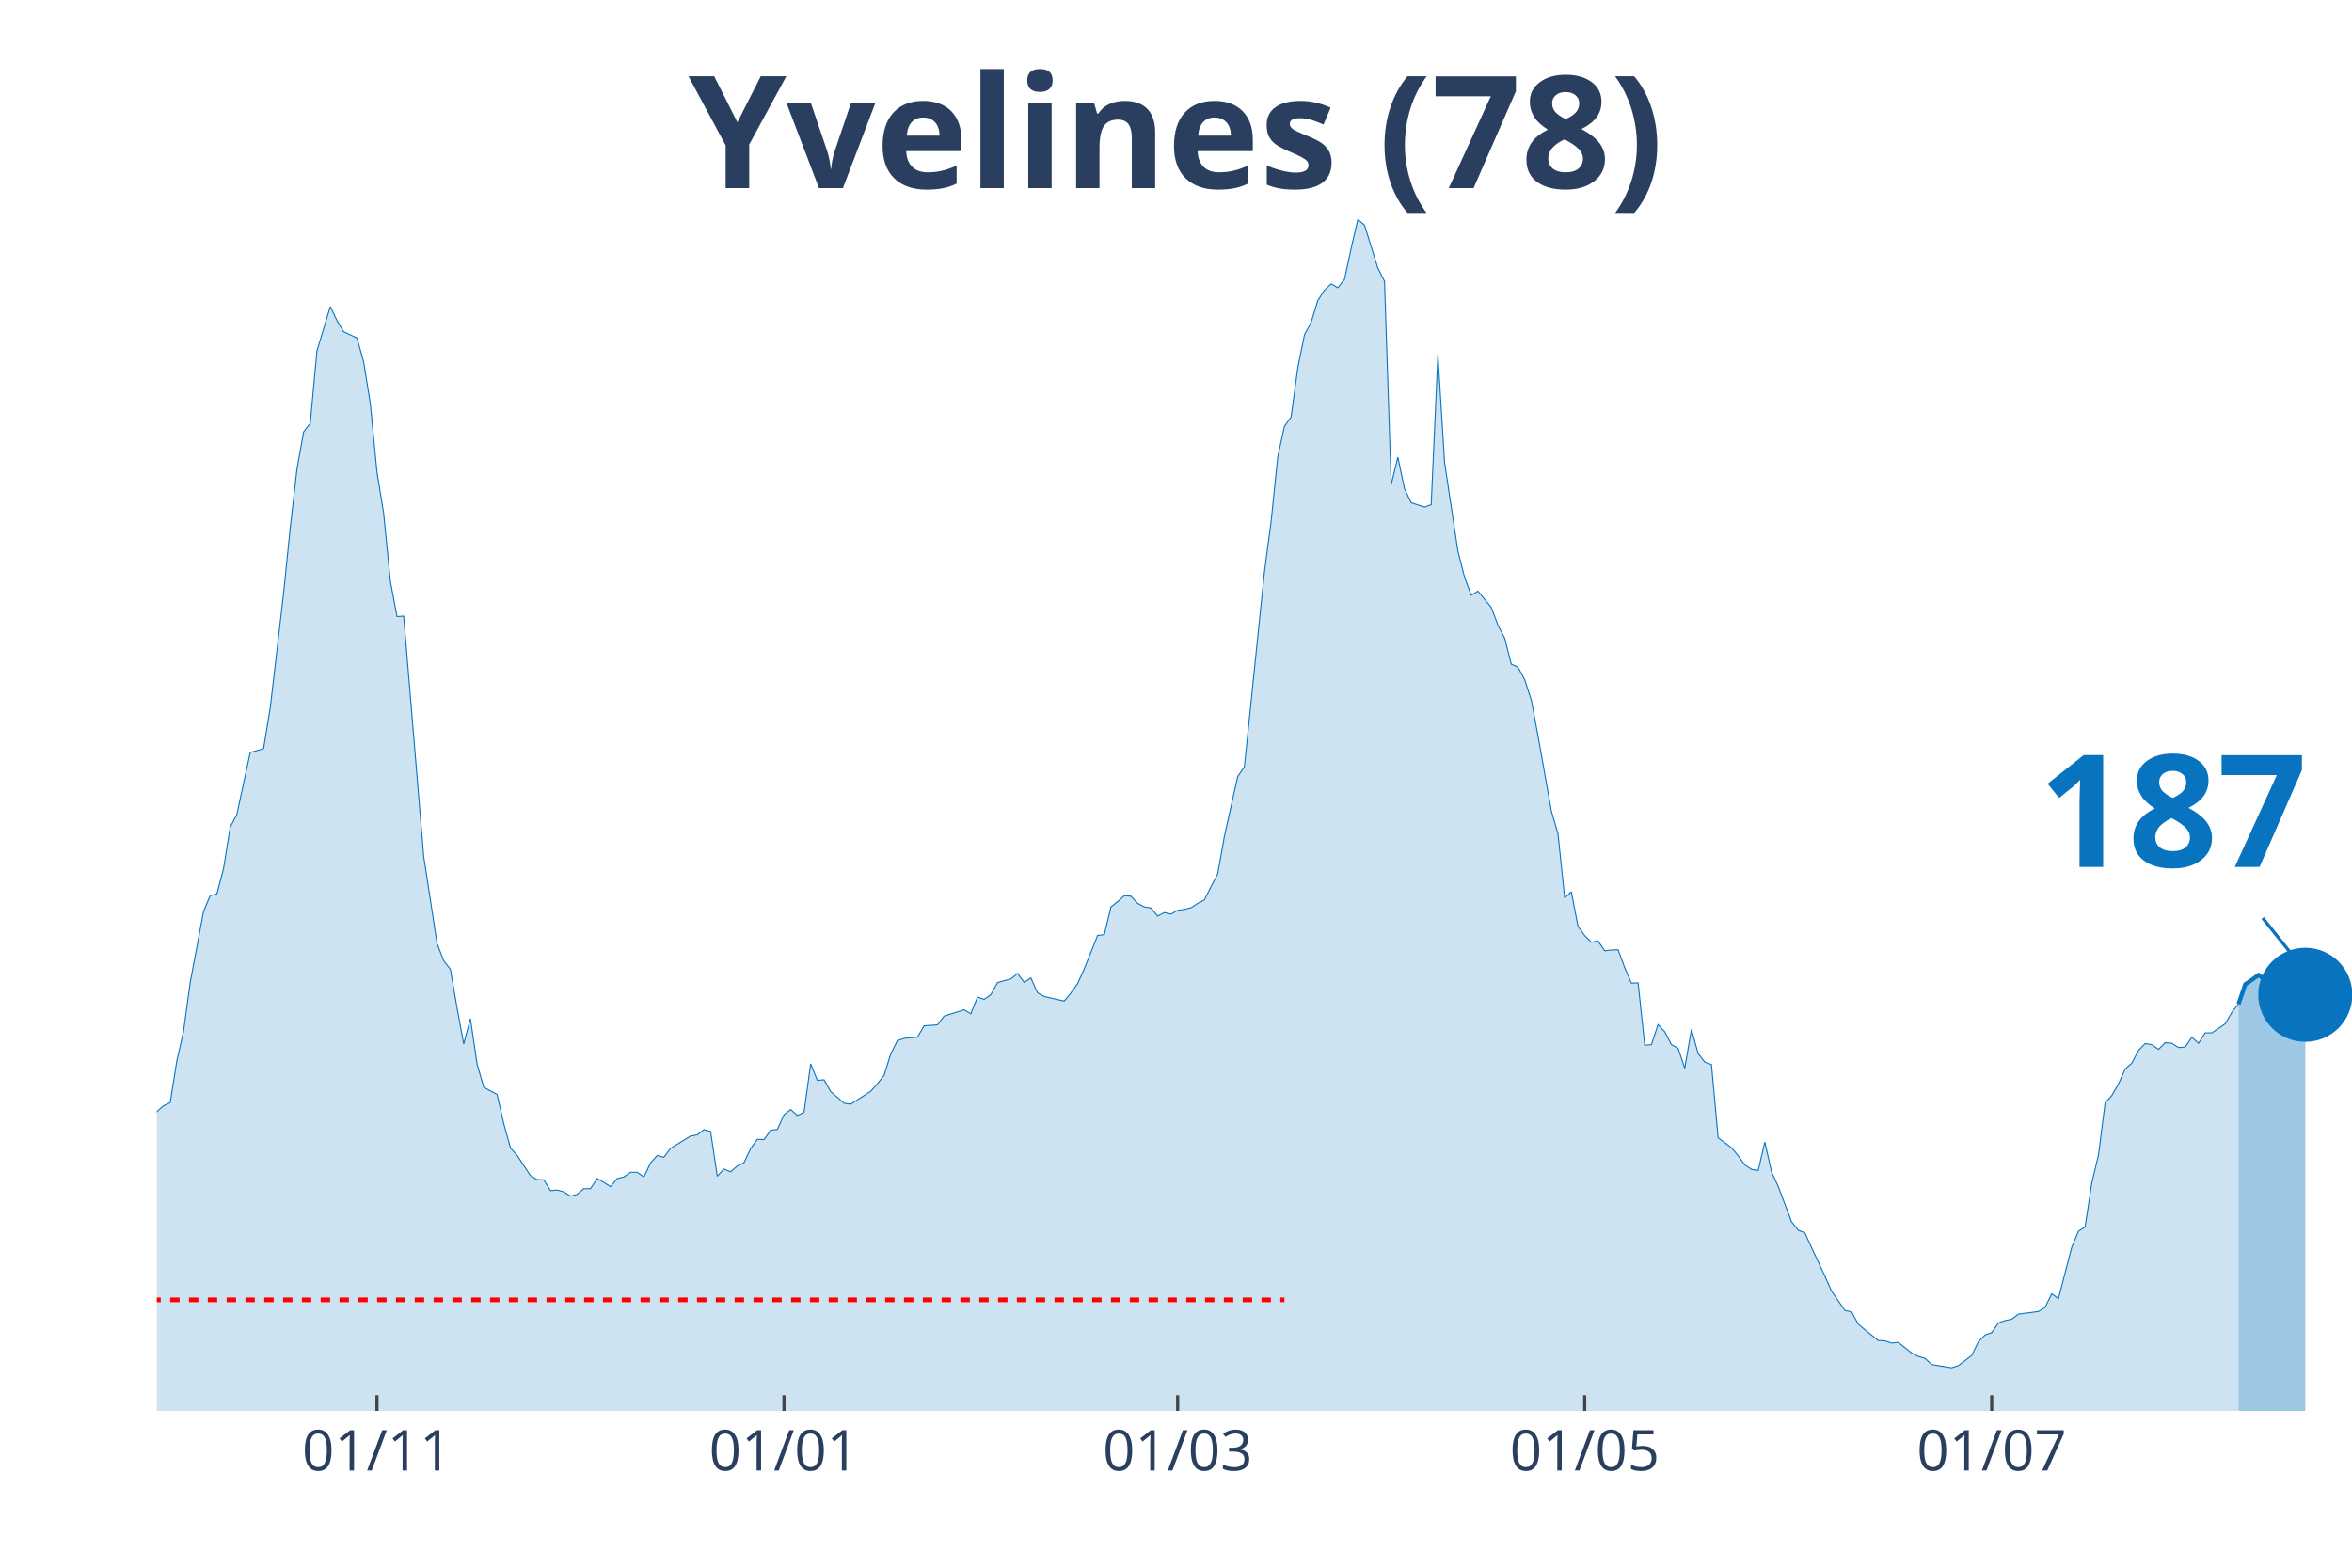
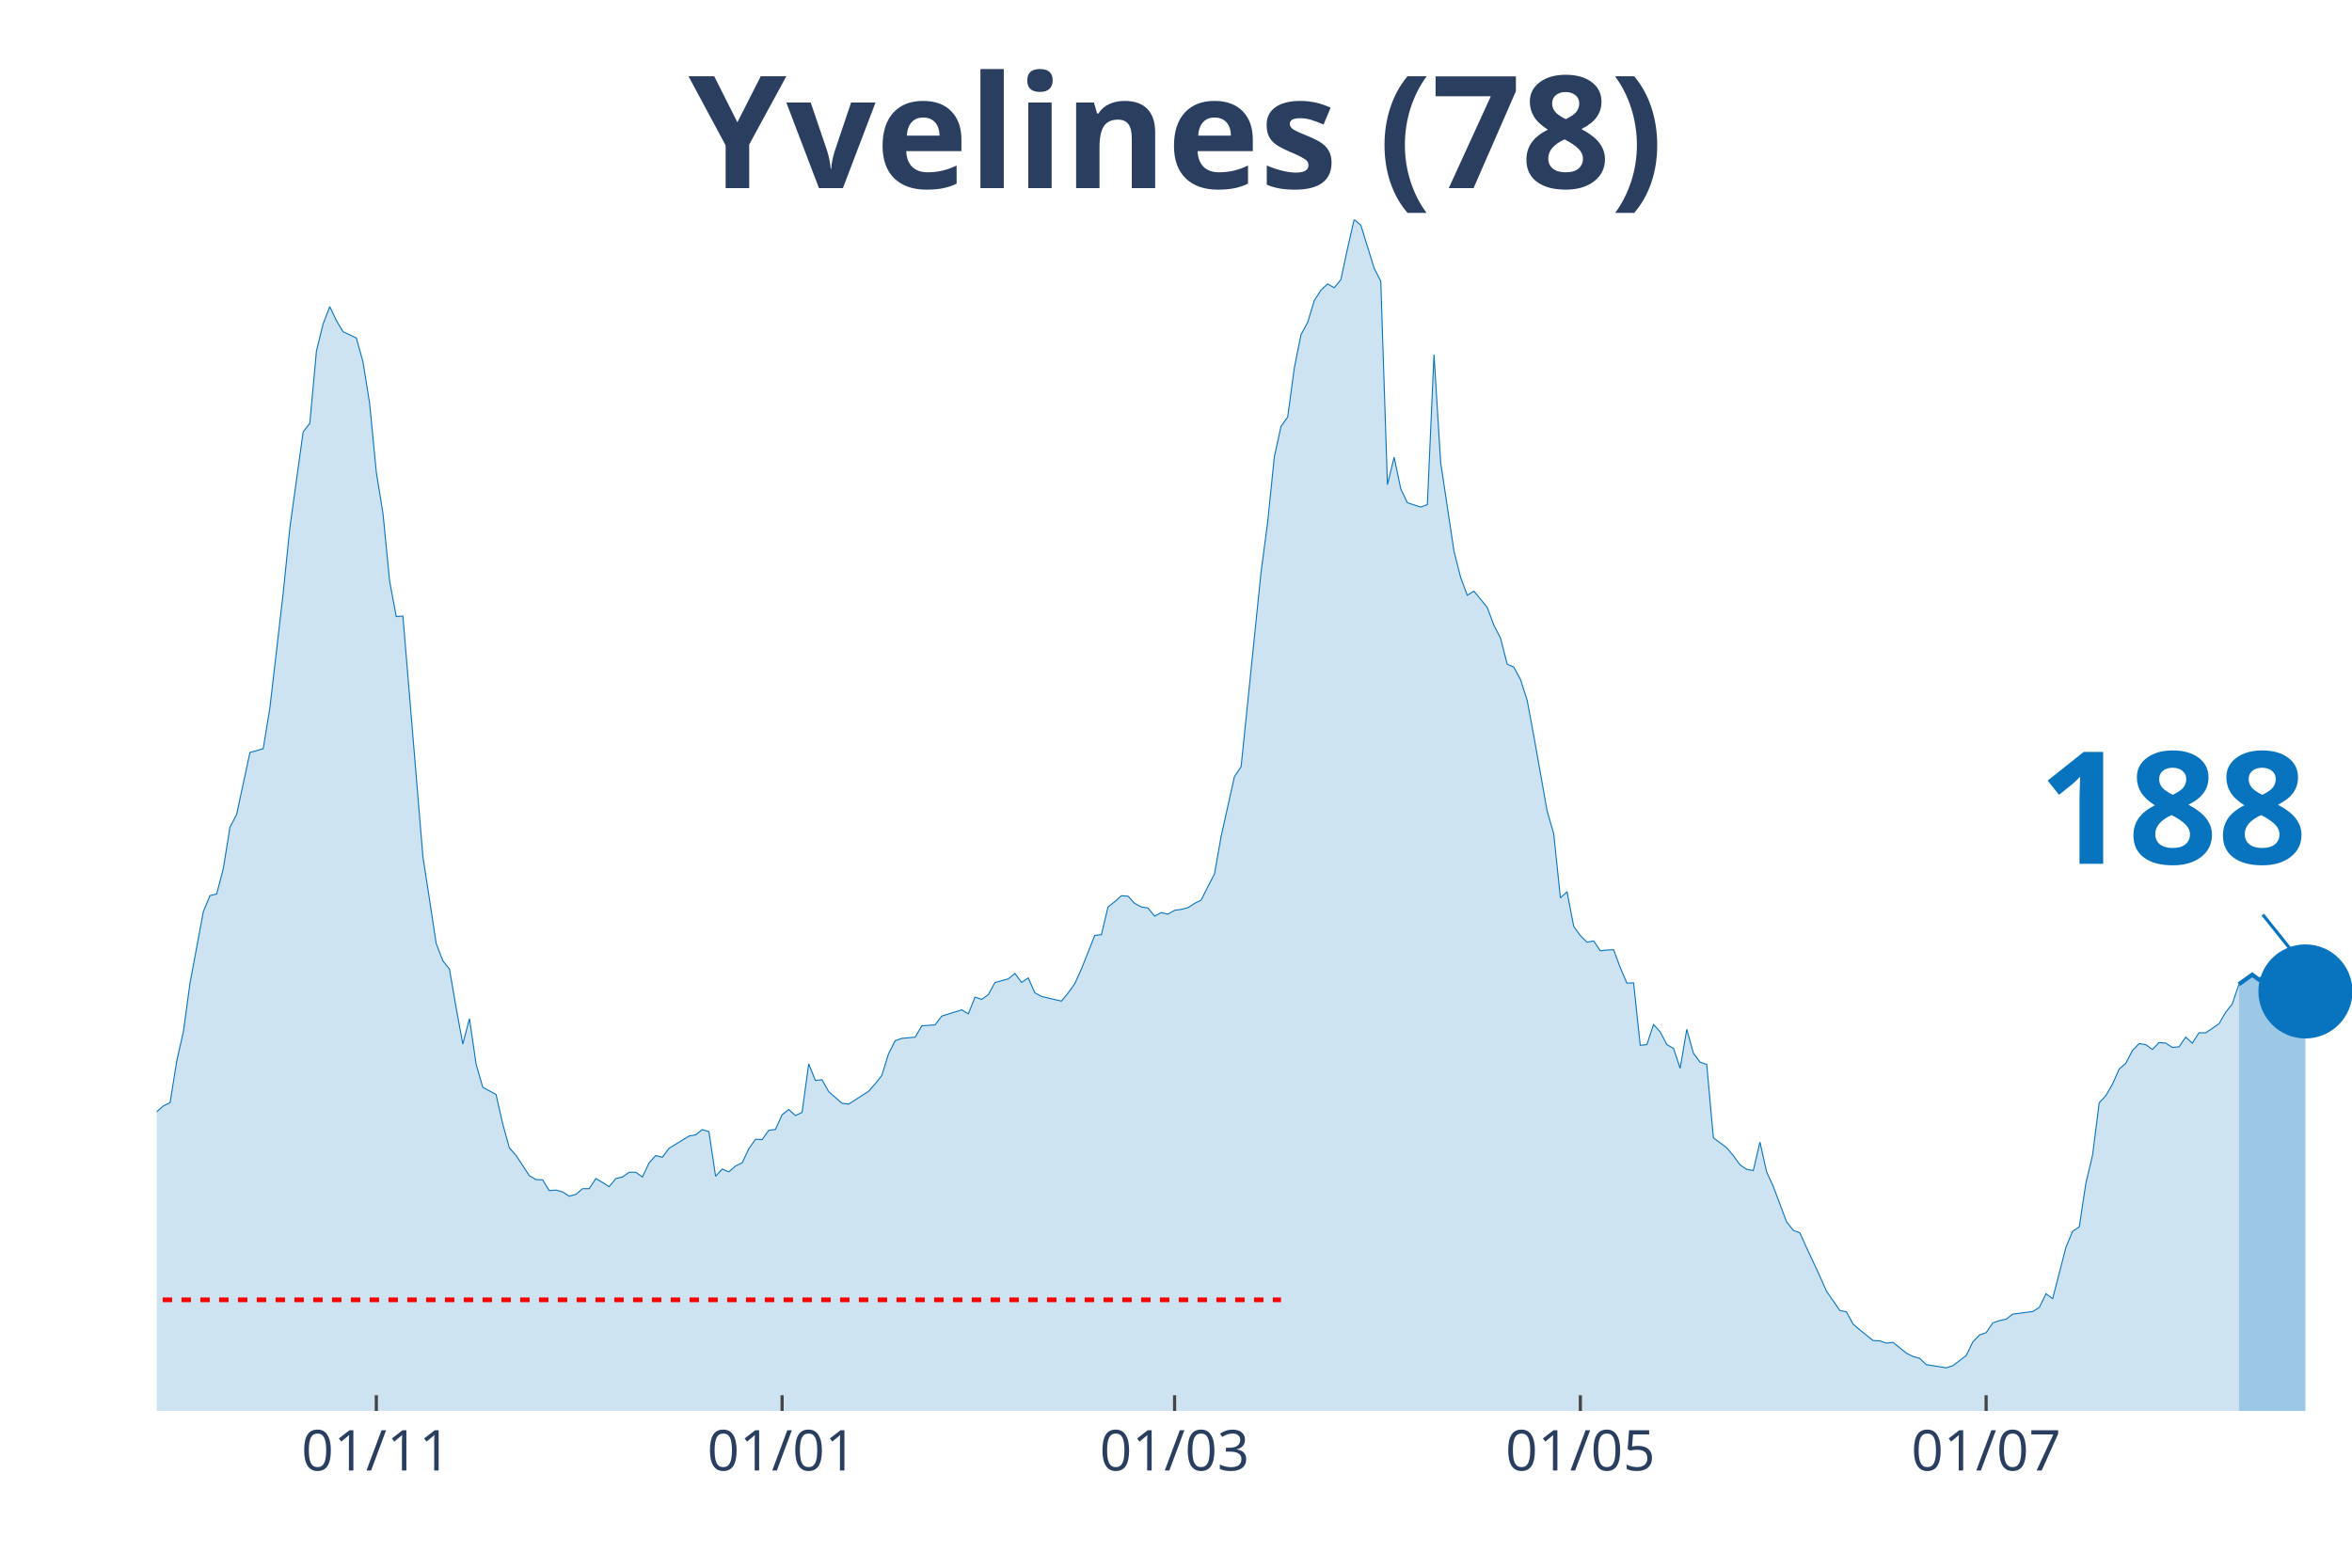
<svg xmlns="http://www.w3.org/2000/svg" class="main-svg" width="1125" height="750" style="" viewBox="0 0 750 500">
  <rect x="0" y="0" width="750" height="500" style="fill: rgb(0, 0, 0); fill-opacity: 0;" />
-   <defs id="defs-0ba9ef">
+   <defs id="defs-b9f2b1">
    <g class="clips">
-       <clipPath id="clip0ba9efxyplot" class="plotclip">
+       <clipPath id="clipb9f2b1xyplot" class="plotclip">
        <rect width="700" height="380" />
      </clipPath>
-       <clipPath class="axesclip" id="clip0ba9efx">
+       <clipPath class="axesclip" id="clipb9f2b1x">
        <rect x="50" y="0" width="700" height="500" />
      </clipPath>
-       <clipPath class="axesclip" id="clip0ba9efy">
+       <clipPath class="axesclip" id="clipb9f2b1y">
        <rect x="0" y="70" width="750" height="380" />
      </clipPath>
-       <clipPath class="axesclip" id="clip0ba9efxy">
+       <clipPath class="axesclip" id="clipb9f2b1xy">
        <rect x="50" y="70" width="700" height="380" />
      </clipPath>
    </g>
    <g class="gradients" />
  </defs>
  <g class="bglayer">
    <rect class="bg" x="50" y="70" width="700" height="380" style="fill: rgb(0, 0, 0); fill-opacity: 0; stroke-width: 0;" />
  </g>
  <g class="layer-below">
    <g class="imagelayer" />
    <g class="shapelayer" />
  </g>
  <g class="cartesianlayer">
    <g class="subplot xy">
      <g class="layer-subplot">
        <g class="shapelayer" />
        <g class="imagelayer" />
      </g>
      <g class="gridlayer">
        <g class="x">
-           <path class="xgrid crisp" transform="translate(120.21,0)" d="M0,70v380" style="stroke: rgb(255, 255, 255); stroke-opacity: 1; stroke-width: 1px;" />
-           <path class="xgrid crisp" transform="translate(250,0)" d="M0,70v380" style="stroke: rgb(255, 255, 255); stroke-opacity: 1; stroke-width: 1px;" />
-           <path class="xgrid crisp" transform="translate(375.53,0)" d="M0,70v380" style="stroke: rgb(255, 255, 255); stroke-opacity: 1; stroke-width: 1px;" />
-           <path class="xgrid crisp" transform="translate(505.32,0)" d="M0,70v380" style="stroke: rgb(255, 255, 255); stroke-opacity: 1; stroke-width: 1px;" />
-           <path class="xgrid crisp" transform="translate(635.11,0)" d="M0,70v380" style="stroke: rgb(255, 255, 255); stroke-opacity: 1; stroke-width: 1px;" />
+           <path class="xgrid crisp" transform="translate(120,0)" d="M0,70v380" style="stroke: rgb(255, 255, 255); stroke-opacity: 1; stroke-width: 1px;" />
+           <path class="xgrid crisp" transform="translate(249.39,0)" d="M0,70v380" style="stroke: rgb(255, 255, 255); stroke-opacity: 1; stroke-width: 1px;" />
+           <path class="xgrid crisp" transform="translate(374.55,0)" d="M0,70v380" style="stroke: rgb(255, 255, 255); stroke-opacity: 1; stroke-width: 1px;" />
+           <path class="xgrid crisp" transform="translate(503.94,0)" d="M0,70v380" style="stroke: rgb(255, 255, 255); stroke-opacity: 1; stroke-width: 1px;" />
+           <path class="xgrid crisp" transform="translate(633.33,0)" d="M0,70v380" style="stroke: rgb(255, 255, 255); stroke-opacity: 1; stroke-width: 1px;" />
        </g>
        <g class="y" />
      </g>
      <g class="zerolinelayer" />
      <path class="xlines-below" />
      <path class="ylines-below" />
      <g class="overlines-below" />
      <g class="xaxislayer-below" />
      <g class="yaxislayer-below" />
      <g class="overaxes-below" />
-       <g class="plot" transform="translate(50, 70)" clip-path="url('#clip0ba9efxyplot')">
+       <g class="plot" transform="translate(50, 70)" clip-path="url('#clipb9f2b1xyplot')">
        <g class="scatterlayer mlayer">
-           <g class="trace scatter trace4f7b68" style="stroke-miterlimit: 2;">
+           <g class="trace scatter tracee6778b" style="stroke-miterlimit: 2;">
            <g class="fills">
              <g>
-                 <path class="js-fill" d="M663.83,380L-289.36,380L-289.36,371.34L-280.85,373L-278.72,372.96L-257.45,374.33L-255.32,374.37L-244.68,375.65L-242.55,375.94L-231.91,375.94L-229.79,375.65L-200,375.7L-197.87,376.18L-157.45,372.96L-155.32,371.73L-151.06,370.95L-148.94,370.95L-140.43,370.07L-138.3,369.68L-131.91,367.48L-129.79,367.62L-123.4,361.56L-121.28,360.58L-114.89,359.85L-112.77,361.95L-108.51,363.37L-106.38,361.51L-102.13,359.8L-100,358.52L-95.74,353.73L-93.62,352.7L-82.98,352.07L-80.85,347.47L-76.6,341.89L-74.47,337.39L-65.96,331.18L-63.83,327.41L-57.45,323.21L-55.32,323.11L-44.68,306.13L-42.55,305.01L-40.43,305.06L-38.3,302.02L-36.17,301.83L-34.04,298.5L-29.79,296.5L-27.66,295.18L-23.4,292.29L-21.28,292.58L-19.15,290.23L-17.02,290.28L-12.77,289.65L-10.64,291.11L-8.51,291.65L-6.38,289.89L-4.26,293.37L-2.13,289.84L0,284.56L2.13,282.7L4.26,281.67L6.38,268.37L8.51,259.02L10.64,243.42L14.89,220.72L17.02,215.63L19.15,215.14L21.28,207.02L23.4,193.82L25.53,189.76L29.79,169.99L31.91,169.41L34.04,168.77L36.17,155.76L40.43,119.17L42.55,98.38L44.68,79.74L46.81,67.75L48.94,65.01L51.06,41.92L55.32,27.79L57.45,32.24L59.57,35.81L61.7,36.79L63.83,37.81L65.96,45.45L68.09,58.75L70.21,80.62L72.34,93.73L74.47,115.3L76.6,126.65L78.72,126.5L85.11,203.16L87.23,216.95L89.36,230.9L91.49,236.42L93.62,239.11L95.74,251.44L97.87,262.99L100,254.87L102.13,269.39L104.26,276.78L108.51,279.08L110.64,288.38L112.77,296.1L114.89,298.5L119.15,304.96L121.28,306.23L123.4,306.28L125.53,309.75L127.66,309.56L129.79,310.14L131.91,311.51L134.04,310.93L136.17,309.12L138.3,309.12L140.43,305.89L142.55,307.11L144.68,308.48L146.81,305.89L148.94,305.4L151.06,303.88L153.19,303.88L155.32,305.4L157.45,300.9L159.57,298.55L161.7,299.09L163.83,296.25L170.21,292.34L172.34,291.95L174.47,290.28L176.6,290.92L178.72,305.15L180.85,302.86L182.98,303.74L185.11,301.88L187.23,300.85L189.36,296.35L191.49,293.37L193.62,293.46L195.74,290.48L197.87,290.23L200,285.54L202.13,283.87L204.26,285.78L206.38,284.8L208.51,269.3L210.64,274.58L212.77,274.38L214.89,278.15L219.15,281.87L221.28,282.16L227.66,278.05L229.79,275.66L231.91,272.97L234.04,266.12L236.17,261.91L238.3,261.18L242.55,260.79L244.68,257.17L248.94,256.87L251.06,254.08L257.45,252.08L259.57,253.35L261.7,248.02L263.83,248.75L265.96,247.23L268.09,243.37L272.34,242.2L274.47,240.48L276.6,243.32L278.72,241.9L280.85,246.65L282.98,247.82L289.36,249.29L291.49,246.7L293.62,243.71L295.74,239.02L300,228.35L302.13,228.11L304.26,219.25L306.38,217.59L308.51,215.68L310.64,215.83L312.77,218.13L314.89,219.25L317.02,219.6L319.15,222.19L321.28,221.06L323.4,221.55L325.53,220.33L327.66,220.04L329.79,219.5L331.91,218.13L334.04,217.05L336.17,212.8L338.3,208.74L340.43,196.75L344.68,177.67L346.81,174.54L353.19,112.51L355.32,96.42L357.45,75.68L359.57,65.99L361.7,63.01L363.83,47.35L365.96,36.79L368.09,32.82L370.21,25.88L372.34,22.55L374.47,20.55L376.6,21.77L378.72,19.18L380.85,9.2L382.98,0L385.11,1.81L389.36,15.51L391.49,19.71L393.62,84.58L395.74,75.82L397.87,85.9L400,90.35L404.26,91.72L406.38,90.94L408.51,43.1L410.64,77.49L414.89,105.76L417.02,114.13L419.15,119.85L421.28,118.53L425.53,123.72L427.66,129.39L429.79,133.5L431.91,141.82L434.04,142.79L436.17,146.71L438.3,153.31L440.43,164.66L444.68,188.58L446.81,195.97L448.94,216.37L451.06,214.41L453.19,225.47L455.32,228.4L457.45,230.5L459.57,230.11L461.7,233.24L463.83,233L465.96,232.9L468.09,238.63L470.21,243.57L472.34,243.47L474.47,263.38L476.6,263.18L478.72,256.77L480.85,259.07L482.98,263.18L485.11,264.36L487.23,270.72L489.36,258.29L491.49,265.97L493.62,268.76L495.74,269.49L497.87,292.88L502.13,296.06L504.26,298.6L506.38,301.53L508.51,302.95L510.64,303.34L512.77,294.25L514.89,303.74L517.02,308.38L521.28,319.68L523.4,322.37L525.53,323.21L527.66,327.9L531.91,337L534.04,341.79L538.3,347.96L540.43,348.4L542.55,352.31L544.68,354.12L548.94,357.55L551.06,357.64L553.19,358.38L555.32,358.13L559.57,361.56L561.7,362.63L563.83,363.22L565.96,365.23L572.34,366.25L574.47,365.57L578.72,362.34L580.85,357.99L582.98,355.79L585.11,355.05L587.23,351.92L589.36,351.19L591.49,350.75L593.62,349.13L600,348.3L602.13,346.98L604.26,342.63L606.38,344.19L610.64,327.8L612.77,322.72L614.89,321.3L617.02,307.31L619.15,298.4L621.28,281.72L623.4,279.42L625.53,275.75L627.66,270.96L629.79,269.1L631.91,265.04L634.04,262.84L636.17,263.18L638.3,264.7L640.43,262.55L642.55,262.74L644.68,264.11L646.81,263.92L648.94,260.83L651.06,262.74L653.19,259.42L655.32,259.42L659.57,256.53L661.7,252.86L663.83,250.22" style="fill: rgb(8, 115, 191); fill-opacity: 0.2; stroke-width: 0;" />
+                 <path class="js-fill" d="M663.94,380L-288.48,380L-288.48,371.34L-280,373L-277.88,372.96L-256.67,374.33L-254.55,374.37L-243.94,375.65L-241.82,375.94L-231.21,375.94L-229.09,375.65L-199.39,375.7L-197.27,376.18L-156.97,372.96L-154.85,371.73L-150.61,370.95L-148.48,370.95L-140,370.07L-137.88,369.68L-131.52,367.48L-129.39,367.62L-123.03,361.56L-120.91,360.58L-114.55,359.85L-112.42,361.95L-108.18,363.37L-106.06,361.51L-101.82,359.8L-99.7,358.52L-95.45,353.73L-93.33,352.7L-82.73,352.07L-80.61,347.47L-76.36,341.89L-74.24,337.39L-65.76,331.18L-63.64,327.41L-57.27,323.21L-55.15,323.11L-44.55,306.13L-42.42,305.01L-40.3,305.06L-38.18,302.02L-36.06,301.83L-33.94,298.5L-29.7,296.5L-27.58,295.18L-23.33,292.29L-21.21,292.58L-19.09,290.23L-16.97,290.28L-12.73,289.65L-10.61,291.11L-8.48,291.65L-6.36,289.89L-4.24,293.37L-2.12,289.84L0,284.56L2.12,282.7L4.24,281.67L6.36,268.37L8.48,259.02L10.61,243.42L14.85,220.72L16.97,215.63L19.09,215.14L21.21,207.02L23.33,193.82L25.45,189.76L29.7,169.99L31.82,169.41L33.94,168.77L36.06,155.76L40.3,119.17L42.42,98.38L46.67,67.75L48.79,65.01L50.91,41.92L53.03,33.31L55.15,27.79L57.27,32.24L59.39,35.81L61.52,36.79L63.64,37.81L65.76,45.45L67.88,58.75L70,80.62L72.12,93.73L74.24,115.3L76.36,126.65L78.48,126.5L84.85,203.16L86.97,216.95L89.09,230.9L91.21,236.42L93.33,239.11L95.45,251.44L97.58,262.99L99.7,254.87L101.82,269.39L103.94,276.78L108.18,279.08L110.3,288.38L112.42,296.1L114.55,298.5L118.79,304.96L120.91,306.23L123.03,306.28L125.15,309.75L127.27,309.56L129.39,310.14L131.52,311.51L133.64,310.93L135.76,309.12L137.88,309.12L140,305.89L142.12,307.11L144.24,308.48L146.36,305.89L148.48,305.4L150.61,303.88L152.73,303.88L154.85,305.4L156.97,300.9L159.09,298.55L161.21,299.09L163.33,296.25L169.7,292.34L171.82,291.95L173.94,290.28L176.06,290.92L178.18,305.15L180.3,302.86L182.42,303.74L184.55,301.88L186.67,300.85L188.79,296.35L190.91,293.37L193.03,293.46L195.15,290.48L197.27,290.23L199.39,285.54L201.52,283.87L203.64,285.78L205.76,284.8L207.88,269.3L210,274.58L212.12,274.38L214.24,278.15L218.48,281.87L220.61,282.16L226.97,278.05L229.09,275.66L231.21,272.97L233.33,266.12L235.45,261.91L237.58,261.18L241.82,260.79L243.94,257.17L248.18,256.87L250.3,254.08L256.67,252.08L258.79,253.35L260.91,248.02L263.03,248.75L265.15,247.23L267.27,243.37L271.52,242.2L273.64,240.48L275.76,243.32L277.88,241.9L280,246.65L282.12,247.82L288.48,249.29L290.61,246.7L292.73,243.71L294.85,239.02L299.09,228.35L301.21,228.11L303.33,219.25L305.45,217.59L307.58,215.68L309.7,215.83L311.82,218.13L313.94,219.25L316.06,219.6L318.18,222.19L320.3,221.06L322.42,221.55L324.55,220.33L326.67,220.04L328.79,219.5L330.91,218.13L333.03,217.05L335.15,212.8L337.27,208.74L339.39,196.75L343.64,177.67L345.76,174.54L352.12,112.51L354.24,96.42L356.36,75.68L358.48,65.99L360.61,63.01L362.73,47.35L364.85,36.79L366.97,32.82L369.09,25.88L371.21,22.55L373.33,20.55L375.45,21.77L377.58,19.18L379.7,9.2L381.82,0L383.94,1.81L388.18,15.51L390.3,19.71L392.42,84.58L394.55,75.82L396.67,85.9L398.79,90.35L403.03,91.72L405.15,90.94L407.27,43.1L409.39,77.49L413.64,105.76L415.76,114.13L417.88,119.85L420,118.53L424.24,123.72L426.36,129.39L428.48,133.5L430.61,141.82L432.73,142.79L434.85,146.71L436.97,153.31L439.09,164.66L443.33,188.58L445.45,195.97L447.58,216.37L449.7,214.41L451.82,225.47L453.94,228.4L456.06,230.5L458.18,230.11L460.3,233.24L462.42,233L464.55,232.9L466.67,238.63L468.79,243.57L470.91,243.47L473.03,263.38L475.15,263.18L477.27,256.77L479.39,259.07L481.52,263.18L483.64,264.36L485.76,270.72L487.88,258.29L490,265.97L492.12,268.76L494.24,269.49L496.36,292.88L500.61,296.06L502.73,298.6L504.85,301.53L506.97,302.95L509.09,303.34L511.21,294.25L513.33,303.74L515.45,308.38L519.7,319.68L521.82,322.37L523.94,323.21L526.06,327.9L530.3,337L532.42,341.79L536.67,347.96L538.79,348.4L540.91,352.31L543.03,354.12L547.27,357.55L549.39,357.64L551.52,358.38L553.64,358.13L557.88,361.56L560,362.63L562.12,363.22L564.24,365.23L570.61,366.25L572.73,365.57L576.97,362.34L579.09,357.99L581.21,355.79L583.33,355.05L585.45,351.92L587.58,351.19L589.7,350.75L591.82,349.13L598.18,348.3L600.3,346.98L602.42,342.63L604.55,344.19L608.79,327.8L610.91,322.72L613.03,321.3L615.15,307.31L617.27,298.4L619.39,281.72L621.52,279.42L623.64,275.75L625.76,270.96L627.88,269.1L630,265.04L632.12,262.84L634.24,263.18L636.36,264.7L638.48,262.5L640.61,262.69L642.73,264.06L644.85,263.87L646.97,260.79L649.09,262.69L651.21,259.37L653.33,259.42L657.58,256.53L659.7,252.86L661.82,250.22L663.94,243.91" style="fill: rgb(8, 115, 191); fill-opacity: 0.2; stroke-width: 0;" />
              </g>
            </g>
            <g class="errorbars" />
            <g class="lines">
-               <path class="js-line" d="M-289.36,371.34L-280.85,373L-278.72,372.96L-257.45,374.33L-255.32,374.37L-244.68,375.65L-242.55,375.94L-231.91,375.94L-229.79,375.65L-200,375.7L-197.87,376.18L-157.45,372.96L-155.32,371.73L-151.06,370.95L-148.94,370.95L-140.43,370.07L-138.3,369.68L-131.91,367.48L-129.79,367.62L-123.4,361.56L-121.28,360.58L-114.89,359.85L-112.77,361.95L-108.51,363.37L-106.38,361.51L-102.13,359.8L-100,358.52L-95.74,353.73L-93.62,352.7L-82.98,352.07L-80.85,347.47L-76.6,341.89L-74.47,337.39L-65.96,331.18L-63.83,327.41L-57.45,323.21L-55.32,323.11L-44.68,306.13L-42.55,305.01L-40.43,305.06L-38.3,302.02L-36.17,301.83L-34.04,298.5L-29.79,296.5L-27.66,295.18L-23.4,292.29L-21.28,292.58L-19.15,290.23L-17.02,290.28L-12.77,289.65L-10.64,291.11L-8.51,291.65L-6.38,289.89L-4.26,293.37L-2.13,289.84L0,284.56L2.13,282.7L4.26,281.67L6.38,268.37L8.51,259.02L10.64,243.42L14.89,220.72L17.02,215.63L19.15,215.14L21.28,207.02L23.4,193.82L25.53,189.76L29.79,169.99L31.91,169.41L34.04,168.77L36.17,155.76L40.43,119.17L42.55,98.38L44.68,79.74L46.81,67.75L48.94,65.01L51.06,41.92L55.32,27.79L57.45,32.24L59.57,35.81L61.7,36.79L63.83,37.81L65.96,45.45L68.09,58.75L70.21,80.62L72.34,93.73L74.47,115.3L76.6,126.65L78.72,126.5L85.11,203.16L87.23,216.95L89.36,230.9L91.49,236.42L93.62,239.11L95.74,251.44L97.87,262.99L100,254.87L102.13,269.39L104.26,276.78L108.51,279.08L110.64,288.38L112.77,296.1L114.89,298.5L119.15,304.96L121.28,306.23L123.4,306.28L125.53,309.75L127.66,309.56L129.79,310.14L131.91,311.51L134.04,310.93L136.17,309.12L138.3,309.12L140.43,305.89L142.55,307.11L144.68,308.48L146.81,305.89L148.94,305.4L151.06,303.88L153.19,303.88L155.32,305.4L157.45,300.9L159.57,298.55L161.7,299.09L163.83,296.25L170.21,292.34L172.34,291.95L174.47,290.28L176.6,290.92L178.72,305.15L180.85,302.86L182.98,303.74L185.11,301.88L187.23,300.85L189.36,296.35L191.49,293.37L193.62,293.46L195.74,290.48L197.87,290.23L200,285.54L202.13,283.87L204.26,285.78L206.38,284.8L208.51,269.3L210.64,274.58L212.77,274.38L214.89,278.15L219.15,281.87L221.28,282.16L227.66,278.05L229.79,275.66L231.91,272.97L234.04,266.12L236.17,261.91L238.3,261.18L242.55,260.79L244.68,257.17L248.94,256.87L251.06,254.08L257.45,252.08L259.57,253.35L261.7,248.02L263.83,248.75L265.96,247.23L268.09,243.37L272.34,242.2L274.47,240.48L276.6,243.32L278.72,241.9L280.85,246.65L282.98,247.82L289.36,249.29L291.49,246.7L293.62,243.71L295.74,239.02L300,228.35L302.13,228.11L304.26,219.25L306.38,217.59L308.51,215.68L310.64,215.83L312.77,218.13L314.89,219.25L317.02,219.6L319.15,222.19L321.28,221.06L323.4,221.55L325.53,220.33L327.66,220.04L329.79,219.5L331.91,218.13L334.04,217.05L336.17,212.8L338.3,208.74L340.43,196.75L344.68,177.67L346.81,174.54L353.19,112.51L355.32,96.42L357.45,75.68L359.57,65.99L361.7,63.01L363.83,47.35L365.96,36.79L368.09,32.82L370.21,25.88L372.34,22.55L374.47,20.55L376.6,21.77L378.72,19.18L380.85,9.2L382.98,0L385.11,1.81L389.36,15.51L391.49,19.71L393.62,84.58L395.74,75.82L397.87,85.9L400,90.35L404.26,91.72L406.38,90.94L408.51,43.1L410.64,77.49L414.89,105.76L417.02,114.13L419.15,119.85L421.28,118.53L425.53,123.72L427.66,129.39L429.79,133.5L431.91,141.82L434.04,142.79L436.17,146.71L438.3,153.31L440.43,164.66L444.68,188.58L446.81,195.97L448.94,216.37L451.06,214.41L453.19,225.47L455.32,228.4L457.45,230.5L459.57,230.11L461.7,233.24L463.83,233L465.96,232.9L468.09,238.63L470.21,243.57L472.34,243.47L474.47,263.38L476.6,263.18L478.72,256.77L480.85,259.07L482.98,263.18L485.11,264.36L487.23,270.72L489.36,258.29L491.49,265.97L493.62,268.76L495.74,269.49L497.87,292.88L502.13,296.06L504.26,298.6L506.38,301.53L508.51,302.95L510.64,303.34L512.77,294.25L514.89,303.74L517.02,308.38L521.28,319.68L523.4,322.37L525.53,323.21L527.66,327.9L531.91,337L534.04,341.79L538.3,347.96L540.43,348.4L542.55,352.31L544.68,354.12L548.94,357.55L551.06,357.64L553.19,358.38L555.32,358.13L559.57,361.56L561.7,362.63L563.83,363.22L565.96,365.23L572.34,366.25L574.47,365.57L578.72,362.34L580.85,357.99L582.98,355.79L585.11,355.05L587.23,351.92L589.36,351.19L591.49,350.75L593.62,349.13L600,348.3L602.13,346.98L604.26,342.63L606.38,344.19L610.64,327.8L612.77,322.72L614.89,321.3L617.02,307.31L619.15,298.4L621.28,281.72L623.4,279.42L625.53,275.75L627.66,270.96L629.79,269.1L631.91,265.04L634.04,262.84L636.17,263.18L638.3,264.7L640.43,262.55L642.55,262.74L644.68,264.11L646.81,263.92L648.94,260.83L651.06,262.74L653.19,259.42L655.32,259.42L659.57,256.53L661.7,252.86L663.83,250.22" style="vector-effect: non-scaling-stroke; fill: none; stroke: rgb(8, 115, 191); stroke-opacity: 1; stroke-width: 0.5px; opacity: 1;" />
+               <path class="js-line" d="M-288.48,371.34L-280,373L-277.88,372.96L-256.67,374.33L-254.55,374.37L-243.94,375.65L-241.82,375.94L-231.21,375.94L-229.09,375.65L-199.39,375.7L-197.27,376.18L-156.97,372.96L-154.85,371.73L-150.61,370.95L-148.48,370.95L-140,370.07L-137.88,369.68L-131.52,367.48L-129.39,367.62L-123.03,361.56L-120.91,360.58L-114.55,359.85L-112.42,361.95L-108.18,363.37L-106.06,361.51L-101.82,359.8L-99.7,358.52L-95.45,353.73L-93.33,352.7L-82.73,352.07L-80.61,347.47L-76.36,341.89L-74.24,337.39L-65.76,331.18L-63.64,327.41L-57.27,323.21L-55.15,323.11L-44.55,306.13L-42.42,305.01L-40.3,305.06L-38.18,302.02L-36.06,301.83L-33.94,298.5L-29.7,296.5L-27.58,295.18L-23.33,292.29L-21.21,292.58L-19.09,290.23L-16.97,290.28L-12.73,289.65L-10.61,291.11L-8.48,291.65L-6.36,289.89L-4.24,293.37L-2.12,289.84L0,284.56L2.12,282.7L4.24,281.67L6.36,268.37L8.48,259.02L10.61,243.42L14.85,220.72L16.97,215.63L19.09,215.14L21.21,207.02L23.33,193.82L25.45,189.76L29.7,169.99L31.82,169.41L33.94,168.77L36.06,155.76L40.3,119.17L42.42,98.38L46.67,67.75L48.79,65.01L50.91,41.92L53.03,33.31L55.15,27.79L57.27,32.24L59.39,35.81L61.52,36.79L63.64,37.81L65.76,45.45L67.88,58.75L70,80.62L72.12,93.73L74.24,115.3L76.36,126.65L78.48,126.5L84.85,203.16L86.97,216.95L89.09,230.9L91.21,236.42L93.33,239.11L95.45,251.44L97.58,262.99L99.7,254.87L101.82,269.39L103.94,276.78L108.18,279.08L110.3,288.38L112.42,296.1L114.55,298.5L118.79,304.96L120.91,306.23L123.03,306.28L125.15,309.75L127.27,309.56L129.39,310.14L131.52,311.51L133.64,310.93L135.76,309.12L137.88,309.12L140,305.89L142.12,307.11L144.24,308.48L146.36,305.89L148.48,305.4L150.61,303.88L152.73,303.88L154.85,305.4L156.97,300.9L159.09,298.55L161.21,299.09L163.33,296.25L169.7,292.34L171.82,291.95L173.94,290.28L176.06,290.92L178.18,305.15L180.3,302.86L182.42,303.74L184.55,301.88L186.67,300.85L188.79,296.35L190.91,293.37L193.03,293.46L195.15,290.48L197.27,290.23L199.39,285.54L201.52,283.87L203.64,285.78L205.76,284.8L207.88,269.3L210,274.58L212.12,274.38L214.24,278.15L218.48,281.87L220.61,282.16L226.97,278.05L229.09,275.66L231.21,272.97L233.33,266.12L235.45,261.91L237.58,261.18L241.82,260.79L243.94,257.17L248.18,256.87L250.3,254.08L256.67,252.08L258.79,253.35L260.91,248.02L263.03,248.75L265.15,247.23L267.27,243.37L271.52,242.2L273.64,240.48L275.76,243.32L277.88,241.9L280,246.65L282.12,247.82L288.48,249.29L290.61,246.7L292.73,243.71L294.85,239.02L299.09,228.35L301.21,228.11L303.33,219.25L305.45,217.59L307.58,215.68L309.7,215.83L311.82,218.13L313.94,219.25L316.06,219.6L318.18,222.19L320.3,221.06L322.42,221.55L324.55,220.33L326.67,220.04L328.79,219.5L330.91,218.13L333.03,217.05L335.15,212.8L337.27,208.74L339.39,196.75L343.64,177.67L345.76,174.54L352.12,112.51L354.24,96.42L356.36,75.68L358.48,65.99L360.61,63.01L362.73,47.35L364.85,36.79L366.97,32.82L369.09,25.88L371.21,22.55L373.33,20.55L375.45,21.77L377.58,19.18L379.7,9.2L381.82,0L383.94,1.81L388.18,15.51L390.3,19.71L392.42,84.58L394.55,75.82L396.67,85.9L398.79,90.35L403.03,91.72L405.15,90.94L407.27,43.1L409.39,77.49L413.64,105.76L415.76,114.13L417.88,119.85L420,118.53L424.24,123.72L426.36,129.39L428.48,133.5L430.61,141.82L432.73,142.79L434.85,146.71L436.97,153.31L439.09,164.66L443.33,188.58L445.45,195.97L447.58,216.37L449.7,214.41L451.82,225.47L453.94,228.4L456.06,230.5L458.18,230.11L460.3,233.24L462.42,233L464.55,232.9L466.67,238.63L468.79,243.57L470.91,243.47L473.03,263.38L475.15,263.18L477.27,256.77L479.39,259.07L481.52,263.18L483.64,264.36L485.76,270.72L487.88,258.29L490,265.97L492.12,268.76L494.24,269.49L496.36,292.88L500.61,296.06L502.73,298.6L504.85,301.53L506.97,302.95L509.09,303.34L511.21,294.25L513.33,303.74L515.45,308.38L519.7,319.68L521.82,322.37L523.94,323.21L526.06,327.9L530.3,337L532.42,341.79L536.67,347.96L538.79,348.4L540.91,352.31L543.03,354.12L547.27,357.55L549.39,357.64L551.52,358.38L553.64,358.13L557.88,361.56L560,362.63L562.12,363.22L564.24,365.23L570.61,366.25L572.73,365.57L576.97,362.34L579.09,357.99L581.21,355.79L583.33,355.05L585.45,351.92L587.58,351.19L589.7,350.75L591.82,349.13L598.18,348.3L600.3,346.98L602.42,342.63L604.55,344.19L608.79,327.8L610.91,322.72L613.03,321.3L615.15,307.31L617.27,298.4L619.39,281.72L621.52,279.42L623.64,275.75L625.76,270.96L627.88,269.1L630,265.04L632.12,262.84L634.24,263.18L636.36,264.7L638.48,262.5L640.61,262.69L642.73,264.06L644.85,263.87L646.97,260.79L649.09,262.69L651.21,259.37L653.33,259.42L657.58,256.53L659.7,252.86L661.82,250.22L663.94,243.91" style="vector-effect: non-scaling-stroke; fill: none; stroke: rgb(8, 115, 191); stroke-opacity: 1; stroke-width: 0.5px; opacity: 1;" />
            </g>
            <g class="points" />
            <g class="text" />
          </g>
-           <g class="trace scatter trace2d6b81" style="stroke-miterlimit: 2;">
+           <g class="trace scatter traceb79fd7" style="stroke-miterlimit: 2;">
            <g class="fills">
              <g>
-                 <path class="js-fill" d="M685.11,380L663.83,380L663.83,250.22L665.96,243.96L668.09,242.49L670.21,240.97L672.34,242.54L676.6,240.97L678.72,244.59L682.98,248.31L685.11,247.28" style="fill: rgb(8, 115, 191); fill-opacity: 0.4; stroke-width: 0;" />
+                 <path class="js-fill" d="M685.15,380L663.94,380L663.94,243.91L668.18,240.88L670.3,242.44L674.55,240.92L676.67,244.54L680.91,248.26L683.03,246.99L685.15,246.21" style="fill: rgb(8, 115, 191); fill-opacity: 0.4; stroke-width: 0;" />
              </g>
            </g>
            <g class="errorbars" />
            <g class="lines">
-               <path class="js-line" d="M663.83,250.22L665.96,243.96L668.09,242.49L670.21,240.97L672.34,242.54L676.6,240.97L678.72,244.59L682.98,248.31L685.11,247.28" style="vector-effect: non-scaling-stroke; fill: none; stroke: rgb(8, 115, 191); stroke-opacity: 1; stroke-width: 2px; opacity: 1;" />
+               <path class="js-line" d="M663.94,243.91L668.18,240.88L670.3,242.44L674.55,240.92L676.67,244.54L680.91,248.26L683.03,246.99L685.15,246.21" style="vector-effect: non-scaling-stroke; fill: none; stroke: rgb(8, 115, 191); stroke-opacity: 1; stroke-width: 2px; opacity: 1;" />
            </g>
            <g class="points" />
            <g class="text" />
          </g>
-           <g class="trace scatter trace5383a3" style="stroke-miterlimit: 2; opacity: 1;">
+           <g class="trace scatter trace14104f" style="stroke-miterlimit: 2; opacity: 1;">
            <g class="fills" />
            <g class="errorbars" />
            <g class="lines" />
            <g class="points">
-               <path class="point" transform="translate(685.11,247.28)" d="M15,0A15,15 0 1,1 0,-15A15,15 0 0,1 15,0Z" style="opacity: 1; stroke-width: 0px; fill: rgb(8, 115, 191); fill-opacity: 1;" />
+               <path class="point" transform="translate(685.15,246.21)" d="M15,0A15,15 0 1,1 0,-15A15,15 0 0,1 15,0Z" style="opacity: 1; stroke-width: 0px; fill: rgb(8, 115, 191); fill-opacity: 1;" />
            </g>
            <g class="text" />
          </g>
        </g>
      </g>
      <g class="overplot" />
      <path class="xlines-above crisp" style="fill: none; stroke-width: 1px; stroke: rgb(0, 0, 0); stroke-opacity: 0;" d="" />
      <path class="ylines-above crisp" style="fill: none;" d="M0,0" />
      <g class="overlines-above" />
      <g class="xaxislayer-above">
-         <path class="xtick ticks crisp" d="M0,450v-5" transform="translate(120.21,0)" style="stroke: rgb(68, 68, 68); stroke-opacity: 1; stroke-width: 1px;" />
-         <path class="xtick ticks crisp" d="M0,450v-5" transform="translate(250,0)" style="stroke: rgb(68, 68, 68); stroke-opacity: 1; stroke-width: 1px;" />
-         <path class="xtick ticks crisp" d="M0,450v-5" transform="translate(375.53,0)" style="stroke: rgb(68, 68, 68); stroke-opacity: 1; stroke-width: 1px;" />
-         <path class="xtick ticks crisp" d="M0,450v-5" transform="translate(505.32,0)" style="stroke: rgb(68, 68, 68); stroke-opacity: 1; stroke-width: 1px;" />
-         <path class="xtick ticks crisp" d="M0,450v-5" transform="translate(635.11,0)" style="stroke: rgb(68, 68, 68); stroke-opacity: 1; stroke-width: 1px;" />
+         <path class="xtick ticks crisp" d="M0,450v-5" transform="translate(120,0)" style="stroke: rgb(68, 68, 68); stroke-opacity: 1; stroke-width: 1px;" />
+         <path class="xtick ticks crisp" d="M0,450v-5" transform="translate(249.39,0)" style="stroke: rgb(68, 68, 68); stroke-opacity: 1; stroke-width: 1px;" />
+         <path class="xtick ticks crisp" d="M0,450v-5" transform="translate(374.55,0)" style="stroke: rgb(68, 68, 68); stroke-opacity: 1; stroke-width: 1px;" />
+         <path class="xtick ticks crisp" d="M0,450v-5" transform="translate(503.94,0)" style="stroke: rgb(68, 68, 68); stroke-opacity: 1; stroke-width: 1px;" />
+         <path class="xtick ticks crisp" d="M0,450v-5" transform="translate(633.33,0)" style="stroke: rgb(68, 68, 68); stroke-opacity: 1; stroke-width: 1px;" />
        <g class="xtick">
-           <text text-anchor="middle" x="0" y="469" transform="translate(120.21,0)" style="font-family: 'Open Sans', verdana, arial, sans-serif; font-size: 18px; fill: rgb(42, 63, 95); fill-opacity: 1; white-space: pre;">01/11</text>
+           <text text-anchor="middle" x="0" y="469" transform="translate(120,0)" style="font-family: 'Open Sans', verdana, arial, sans-serif; font-size: 18px; fill: rgb(42, 63, 95); fill-opacity: 1; white-space: pre;">01/11</text>
        </g>
        <g class="xtick">
-           <text text-anchor="middle" x="0" y="469" transform="translate(250,0)" style="font-family: 'Open Sans', verdana, arial, sans-serif; font-size: 18px; fill: rgb(42, 63, 95); fill-opacity: 1; white-space: pre;">01/01</text>
+           <text text-anchor="middle" x="0" y="469" transform="translate(249.39,0)" style="font-family: 'Open Sans', verdana, arial, sans-serif; font-size: 18px; fill: rgb(42, 63, 95); fill-opacity: 1; white-space: pre;">01/01</text>
        </g>
        <g class="xtick">
-           <text text-anchor="middle" x="0" y="469" transform="translate(375.53,0)" style="font-family: 'Open Sans', verdana, arial, sans-serif; font-size: 18px; fill: rgb(42, 63, 95); fill-opacity: 1; white-space: pre;">01/03</text>
+           <text text-anchor="middle" x="0" y="469" transform="translate(374.55,0)" style="font-family: 'Open Sans', verdana, arial, sans-serif; font-size: 18px; fill: rgb(42, 63, 95); fill-opacity: 1; white-space: pre;">01/03</text>
        </g>
        <g class="xtick">
-           <text text-anchor="middle" x="0" y="469" transform="translate(505.32,0)" style="font-family: 'Open Sans', verdana, arial, sans-serif; font-size: 18px; fill: rgb(42, 63, 95); fill-opacity: 1; white-space: pre;">01/05</text>
+           <text text-anchor="middle" x="0" y="469" transform="translate(503.94,0)" style="font-family: 'Open Sans', verdana, arial, sans-serif; font-size: 18px; fill: rgb(42, 63, 95); fill-opacity: 1; white-space: pre;">01/05</text>
        </g>
        <g class="xtick">
-           <text text-anchor="middle" x="0" y="469" transform="translate(635.11,0)" style="font-family: 'Open Sans', verdana, arial, sans-serif; font-size: 18px; fill: rgb(42, 63, 95); fill-opacity: 1; white-space: pre;">01/07</text>
+           <text text-anchor="middle" x="0" y="469" transform="translate(633.33,0)" style="font-family: 'Open Sans', verdana, arial, sans-serif; font-size: 18px; fill: rgb(42, 63, 95); fill-opacity: 1; white-space: pre;">01/07</text>
        </g>
      </g>
      <g class="yaxislayer-above" />
      <g class="overaxes-above" />
    </g>
  </g>
  <g class="polarlayer" />
  <g class="ternarylayer" />
  <g class="geolayer" />
  <g class="funnelarealayer" />
  <g class="pielayer" />
  <g class="treemaplayer" />
  <g class="sunburstlayer" />
  <g class="glimages" />
-   <defs id="topdefs-0ba9ef">
+   <defs id="topdefs-b9f2b1">
    <g class="clips" />
  </defs>
  <g class="layer-above">
    <g class="imagelayer" />
    <g class="shapelayer">
-       <path data-index="0" fill-rule="evenodd" d="M-1145.74,414.57L409.57,414.57" clip-path="url('#clip0ba9efxy')" style="opacity: 1; stroke: rgb(255, 0, 0); stroke-opacity: 1; fill: rgb(0, 0, 0); fill-opacity: 0; stroke-dasharray: 3px, 3px; stroke-width: 1.5px;" />
+       <path data-index="0" fill-rule="evenodd" d="M-1142.12,414.57L408.48,414.57" clip-path="url('#clipb9f2b1xy')" style="opacity: 1; stroke: rgb(255, 0, 0); stroke-opacity: 1; fill: rgb(0, 0, 0); fill-opacity: 0; stroke-dasharray: 3px, 3px; stroke-width: 1.5px;" />
    </g>
  </g>
  <g class="infolayer">
    <g class="g-gtitle">
      <text class="gtitle" x="375" y="25" text-anchor="middle" dy="0.7em" style="font-family: 'Open Sans', verdana, arial, sans-serif; font-size: 50px; fill: rgb(42, 63, 95); opacity: 1; font-weight: normal; white-space: pre;">
        <tspan style="font-weight:bold">Yvelines (78)</tspan>
      </text>
    </g>
    <g class="g-xtitle" />
    <g class="annotation" data-index="0" style="opacity: 1;">
-       <g class="annotation-text-g" transform="rotate(0,693.11,257.28)">
-         <g class="cursor-pointer" transform="translate(635, 221)">
+       <g class="annotation-text-g" transform="rotate(0,693.15,256.21)">
+         <g class="cursor-pointer" transform="translate(635, 220)">
          <rect class="bg" x="0.5" y="0.5" width="115" height="71" style="stroke-width: 1px; stroke: rgb(0, 0, 0); stroke-opacity: 0; fill: rgb(255, 255, 255); fill-opacity: 0.6;" />
          <text class="annotation-text" text-anchor="middle" x="57.812" y="55.5" style="font-family: 'Open Sans', verdana, arial, sans-serif; font-size: 50px; fill: rgb(8, 115, 191); fill-opacity: 1; white-space: pre;">
-             <tspan style="font-weight:bold">187 </tspan>
+             <tspan style="font-weight:bold">188 </tspan>
          </text>
        </g>
      </g>
      <g class="annotation-arrow-g" style="opacity: 1;">
-         <path d="M721.51,292.78L733.11,307.28" style="stroke-width: 1px; stroke: rgb(8, 115, 191); stroke-opacity: 1; stroke-dasharray: 0px, 0px, 18.569px, 18.569px;" />
+         <path d="M721.55,291.71L733.15,306.21" style="stroke-width: 1px; stroke: rgb(8, 115, 191); stroke-opacity: 1; stroke-dasharray: 0px, 0px, 18.569px, 18.569px;" />
      </g>
    </g>
  </g>
</svg>
